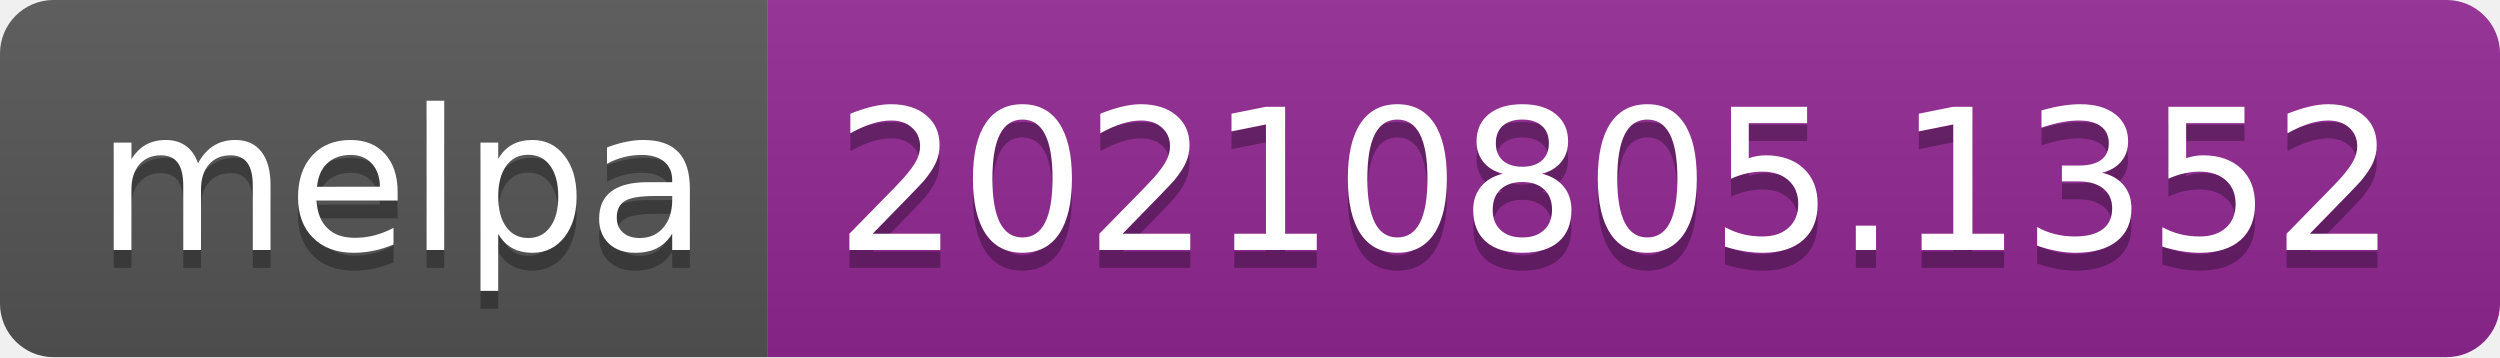
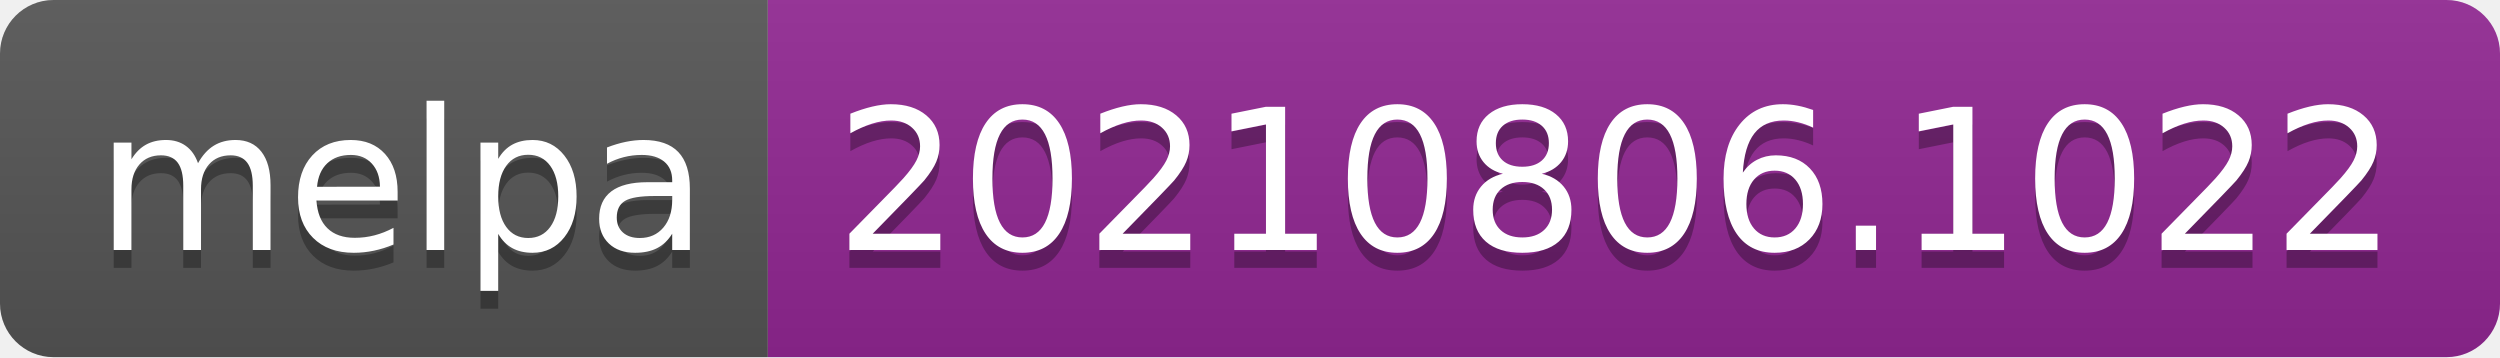
- <svg xmlns="http://www.w3.org/2000/svg" width="140" height="20" role="img" aria-label="melpa: 20210805.1352">
+ <svg xmlns="http://www.w3.org/2000/svg" width="140" height="20" role="img" aria-label="melpa: 20210806.1022">
  <linearGradient id="s" x2="0" y2="100%">
    <stop offset="0" stop-color="#bbb" stop-opacity=".1" />
    <stop offset="1" stop-opacity=".1" />
  </linearGradient>
  <clipPath id="r">
    <rect width="140" height="20" rx="3" fill="#fff" />
  </clipPath>
  <g clip-path="url(#r)">
    <rect width="43" height="20" fill="#555" />
    <rect x="43" width="97" height="20" fill="#922793" />
    <rect width="140" height="20" fill="url(#s)" />
  </g>
  <g fill="#fff" text-anchor="middle" font-family="Verdana,Geneva,DejaVu Sans,sans-serif" text-rendering="geometricPrecision" font-size="110">
    <text aria-hidden="true" x="225" y="150" fill="#010101" fill-opacity=".3" transform="scale(.1)" textLength="330">melpa</text>
    <text x="225" y="140" transform="scale(.1)" fill="#fff" textLength="330">melpa</text>
-     <text aria-hidden="true" x="905" y="150" fill="#010101" fill-opacity=".3" transform="scale(.1)" textLength="870">20210805.1352</text>
-     <text x="905" y="140" transform="scale(.1)" fill="#fff" textLength="870">20210805.1352</text>
+     <text aria-hidden="true" x="905" y="150" fill="#010101" fill-opacity=".3" transform="scale(.1)" textLength="870">20210806.1022</text>
+     <text x="905" y="140" transform="scale(.1)" fill="#fff" textLength="870">20210806.1022</text>
  </g>
</svg>
